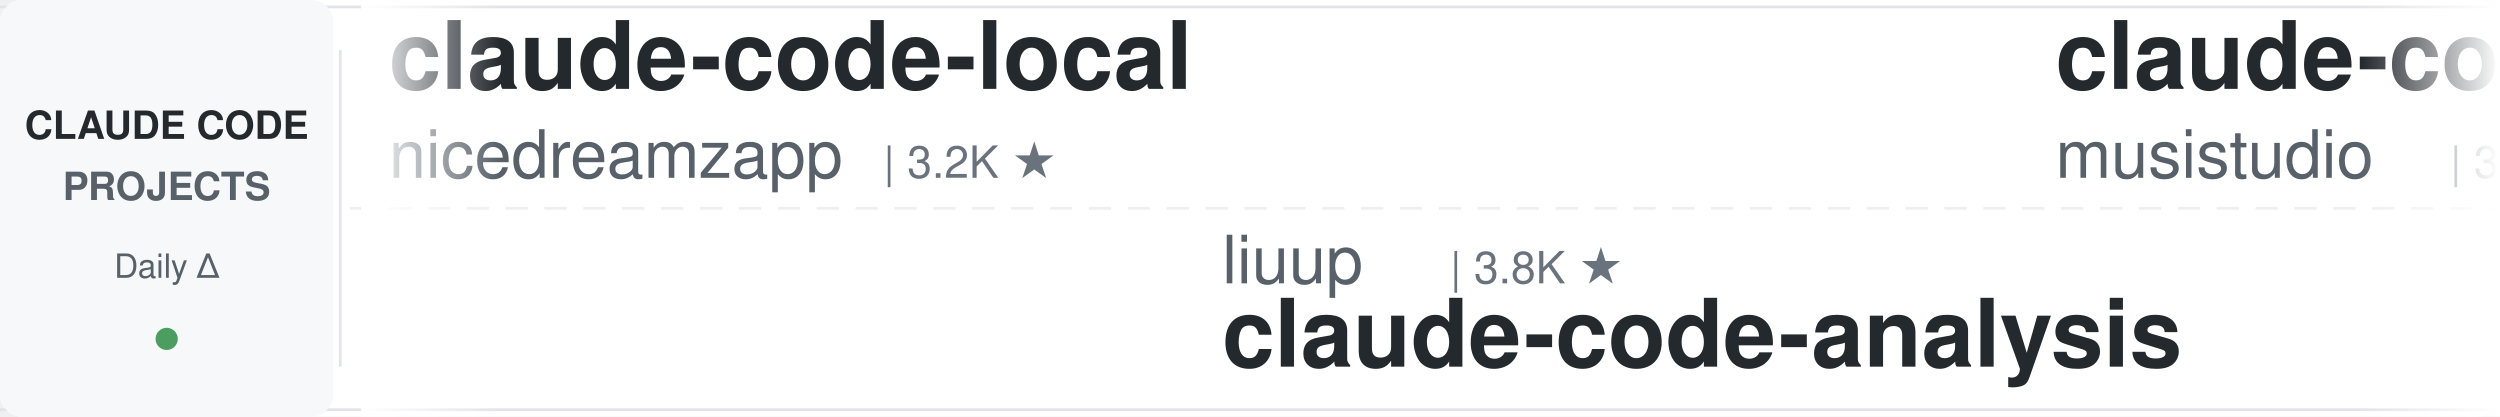
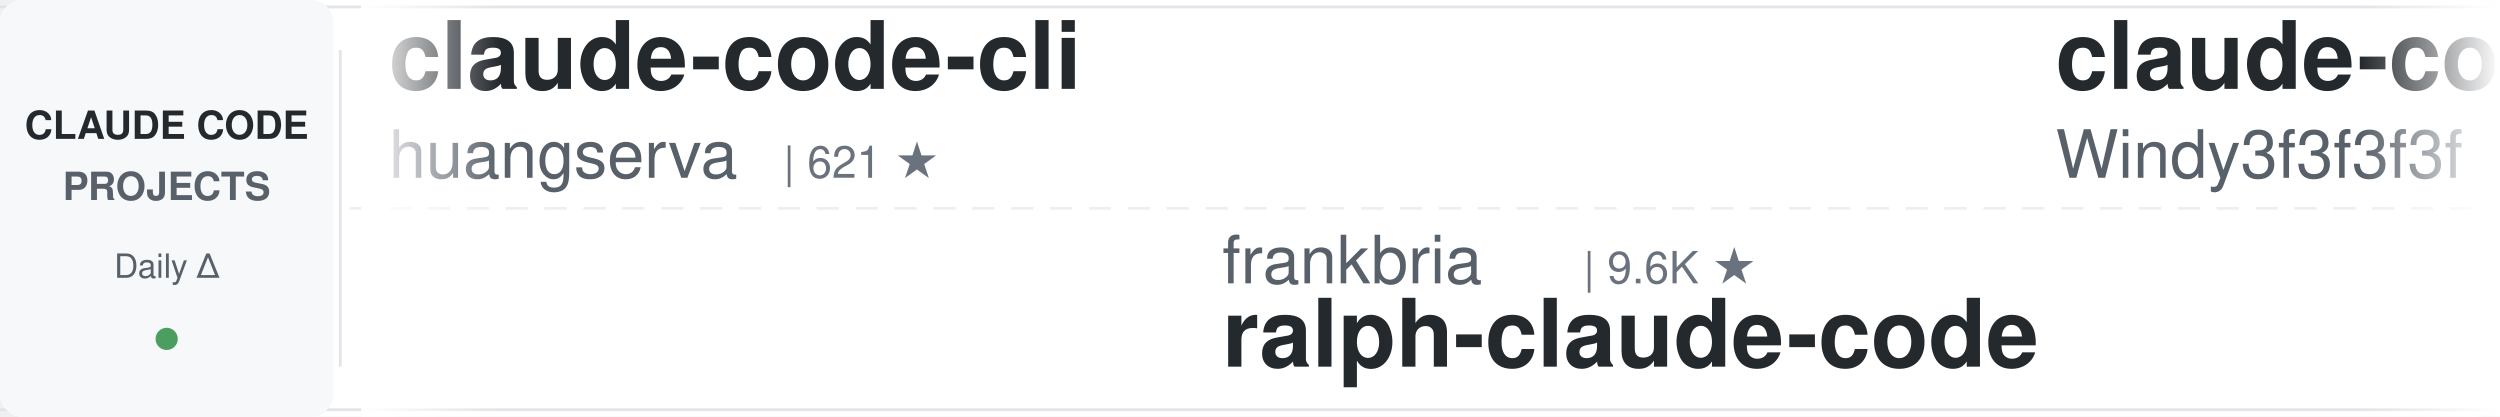
<svg xmlns="http://www.w3.org/2000/svg" width="900" height="150">
  <defs>
    <linearGradient id="leftFade" x1="0%" y1="0%" x2="100%" y2="0%">
      <stop offset="0%" style="stop-color:#ffffff;stop-opacity:1" />
      <stop offset="100%" style="stop-color:#ffffff;stop-opacity:0" />
    </linearGradient>
    <linearGradient id="rightFade" x1="0%" y1="0%" x2="100%" y2="0%">
      <stop offset="0%" style="stop-color:#ffffff;stop-opacity:0" />
      <stop offset="100%" style="stop-color:#ffffff;stop-opacity:1" />
    </linearGradient>
  </defs>
  <rect width="900" height="150" fill="#ffffff" rx="8" />
  <rect x="0" y="2" width="900" height="1" fill="#e1e4e8" />
  <rect x="0" y="147" width="900" height="1" fill="#e1e4e8" />
  <line x1="0" y1="75" x2="900" y2="75" stroke="#e1e4e8" stroke-width="1" stroke-dasharray="8 6" opacity="0.6" />
  <rect x="0" y="0" width="120" height="150" fill="#f6f8fa" rx="8" />
  <text x="60" y="50" font-family="-apple-system, BlinkMacSystemFont, 'Segoe UI', Helvetica, Arial, sans-serif" font-size="14" font-weight="600" fill="#24292e" text-anchor="middle">CLAUDE CODE</text>
  <text x="60" y="72" font-family="-apple-system, BlinkMacSystemFont, 'Segoe UI', Helvetica, Arial, sans-serif" font-size="14" font-weight="600" fill="#586069" text-anchor="middle">PROJECTS</text>
  <text x="60" y="100" font-family="-apple-system, BlinkMacSystemFont, 'Segoe UI', Helvetica, Arial, sans-serif" font-size="12" font-weight="500" fill="#586069" text-anchor="middle">Daily Δ</text>
  <circle cx="60" cy="122" r="4" fill="#22863a" opacity="0.8" />
  <rect x="122" y="18" width="1" height="114" fill="#e1e4e8" />
  <clipPath id="tickerClip">
    <rect x="130" y="0" width="770" height="150" />
  </clipPath>
  <g clip-path="url(#tickerClip)">
    <g id="tickerItems">
      <animateTransform attributeName="transform" attributeType="XML" type="translate" from="0 0" to="-3000 0" dur="54s" repeatCount="indefinite" />
      <g transform="translate(0, 0)">
-         <text x="140" y="32" font-family="-apple-system, BlinkMacSystemFont, 'Segoe UI', Helvetica, Arial, sans-serif" font-size="34" font-weight="600" fill="#24292e">claude-code-local</text>
-         <text x="140" y="64" font-family="-apple-system, BlinkMacSystemFont, 'Segoe UI', Helvetica, Arial, sans-serif" font-size="24" font-weight="400" fill="#586069">nicedreamzapp</text>
-         <text x="318" y="64" font-family="-apple-system, BlinkMacSystemFont, 'Segoe UI', Helvetica, Arial, sans-serif" font-size="16" font-weight="500" fill="#6a737d">| 3.2K ★</text>
+         <text x="140" y="32" font-family="-apple-system, BlinkMacSystemFont, 'Segoe UI', Helvetica, Arial, sans-serif" font-size="34" font-weight="600" fill="#24292e">claude-code-cli</text>
+         <text x="140" y="64" font-family="-apple-system, BlinkMacSystemFont, 'Segoe UI', Helvetica, Arial, sans-serif" font-size="24" font-weight="400" fill="#586069">huangserva</text>
+         <text x="282" y="64" font-family="-apple-system, BlinkMacSystemFont, 'Segoe UI', Helvetica, Arial, sans-serif" font-size="16" font-weight="500" fill="#6a737d">| 621 ★</text>
      </g>
      <g transform="translate(300, 0)">
-         <text x="140" y="102" font-family="-apple-system, BlinkMacSystemFont, 'Segoe UI', Helvetica, Arial, sans-serif" font-size="24" font-weight="400" fill="#586069">liuup</text>
-         <text x="222" y="102" font-family="-apple-system, BlinkMacSystemFont, 'Segoe UI', Helvetica, Arial, sans-serif" font-size="16" font-weight="500" fill="#6a737d">| 3.8K ★</text>
-         <text x="140" y="132" font-family="-apple-system, BlinkMacSystemFont, 'Segoe UI', Helvetica, Arial, sans-serif" font-size="34" font-weight="600" fill="#24292e">claude-code-analysis</text>
+         <text x="140" y="102" font-family="-apple-system, BlinkMacSystemFont, 'Segoe UI', Helvetica, Arial, sans-serif" font-size="24" font-weight="400" fill="#586069">frankbria</text>
+         <text x="270" y="102" font-family="-apple-system, BlinkMacSystemFont, 'Segoe UI', Helvetica, Arial, sans-serif" font-size="16" font-weight="500" fill="#6a737d">| 9.6K ★</text>
+         <text x="140" y="132" font-family="-apple-system, BlinkMacSystemFont, 'Segoe UI', Helvetica, Arial, sans-serif" font-size="34" font-weight="600" fill="#24292e">ralph-claude-code</text>
      </g>
      <g transform="translate(600, 0)">
-         <text x="140" y="32" font-family="-apple-system, BlinkMacSystemFont, 'Segoe UI', Helvetica, Arial, sans-serif" font-size="34" font-weight="600" fill="#24292e">claude-code-router</text>
-         <text x="140" y="64" font-family="-apple-system, BlinkMacSystemFont, 'Segoe UI', Helvetica, Arial, sans-serif" font-size="24" font-weight="400" fill="#586069">musistudio</text>
-         <text x="282" y="64" font-family="-apple-system, BlinkMacSystemFont, 'Segoe UI', Helvetica, Arial, sans-serif" font-size="16" font-weight="500" fill="#6a737d">| 36.7K ★</text>
+         <text x="140" y="32" font-family="-apple-system, BlinkMacSystemFont, 'Segoe UI', Helvetica, Arial, sans-serif" font-size="34" font-weight="600" fill="#24292e">claude-code-from-scratch</text>
+         <text x="140" y="64" font-family="-apple-system, BlinkMacSystemFont, 'Segoe UI', Helvetica, Arial, sans-serif" font-size="24" font-weight="400" fill="#586069">Windy3f3f3f3f</text>
+         <text x="318" y="64" font-family="-apple-system, BlinkMacSystemFont, 'Segoe UI', Helvetica, Arial, sans-serif" font-size="16" font-weight="500" fill="#6a737d">| 2.6K ★</text>
      </g>
      <g transform="translate(900, 0)">
-         <text x="140" y="102" font-family="-apple-system, BlinkMacSystemFont, 'Segoe UI', Helvetica, Arial, sans-serif" font-size="24" font-weight="400" fill="#586069">JrCx7scC</text>
-         <text x="258" y="102" font-family="-apple-system, BlinkMacSystemFont, 'Segoe UI', Helvetica, Arial, sans-serif" font-size="16" font-weight="500" fill="#6a737d">| 374 ★</text>
-         <text x="140" y="132" font-family="-apple-system, BlinkMacSystemFont, 'Segoe UI', Helvetica, Arial, sans-serif" font-size="34" font-weight="600" fill="#24292e">claude-code-source</text>
+         <text x="140" y="102" font-family="-apple-system, BlinkMacSystemFont, 'Segoe UI', Helvetica, Arial, sans-serif" font-size="24" font-weight="400" fill="#586069">darcyegb</text>
+         <text x="258" y="102" font-family="-apple-system, BlinkMacSystemFont, 'Segoe UI', Helvetica, Arial, sans-serif" font-size="16" font-weight="500" fill="#6a737d">| 761 ★</text>
+         <text x="140" y="132" font-family="-apple-system, BlinkMacSystemFont, 'Segoe UI', Helvetica, Arial, sans-serif" font-size="34" font-weight="600" fill="#24292e">ClaudeCodeAgents</text>
      </g>
      <g transform="translate(1200, 0)">
-         <text x="140" y="32" font-family="-apple-system, BlinkMacSystemFont, 'Segoe UI', Helvetica, Arial, sans-serif" font-size="34" font-weight="600" fill="#24292e">claude-code-action</text>
-         <text x="140" y="64" font-family="-apple-system, BlinkMacSystemFont, 'Segoe UI', Helvetica, Arial, sans-serif" font-size="24" font-weight="400" fill="#586069">anthropics</text>
-         <text x="282" y="64" font-family="-apple-system, BlinkMacSystemFont, 'Segoe UI', Helvetica, Arial, sans-serif" font-size="16" font-weight="500" fill="#6a737d">| 8.7K ★</text>
+         <text x="140" y="32" font-family="-apple-system, BlinkMacSystemFont, 'Segoe UI', Helvetica, Arial, sans-serif" font-size="34" font-weight="600" fill="#24292e">claude-code-analysis</text>
+         <text x="140" y="64" font-family="-apple-system, BlinkMacSystemFont, 'Segoe UI', Helvetica, Arial, sans-serif" font-size="24" font-weight="400" fill="#586069">liuup</text>
+         <text x="222" y="64" font-family="-apple-system, BlinkMacSystemFont, 'Segoe UI', Helvetica, Arial, sans-serif" font-size="16" font-weight="500" fill="#6a737d">| 3.8K ★</text>
      </g>
      <g transform="translate(1500, 0)">
-         <text x="140" y="102" font-family="-apple-system, BlinkMacSystemFont, 'Segoe UI', Helvetica, Arial, sans-serif" font-size="24" font-weight="400" fill="#586069">Cranot</text>
-         <text x="234" y="102" font-family="-apple-system, BlinkMacSystemFont, 'Segoe UI', Helvetica, Arial, sans-serif" font-size="16" font-weight="500" fill="#6a737d">| 2.9K ★</text>
-         <text x="140" y="132" font-family="-apple-system, BlinkMacSystemFont, 'Segoe UI', Helvetica, Arial, sans-serif" font-size="34" font-weight="600" fill="#24292e">claude-code-guide</text>
+         <text x="140" y="102" font-family="-apple-system, BlinkMacSystemFont, 'Segoe UI', Helvetica, Arial, sans-serif" font-size="24" font-weight="400" fill="#586069">wanshuiyin</text>
+         <text x="282" y="102" font-family="-apple-system, BlinkMacSystemFont, 'Segoe UI', Helvetica, Arial, sans-serif" font-size="16" font-weight="500" fill="#6a737d">| 14.9K ★</text>
+         <text x="140" y="132" font-family="-apple-system, BlinkMacSystemFont, 'Segoe UI', Helvetica, Arial, sans-serif" font-size="34" font-weight="600" fill="#24292e">Auto-claude-code-researc...</text>
      </g>
      <g transform="translate(1800, 0)">
-         <text x="140" y="32" font-family="-apple-system, BlinkMacSystemFont, 'Segoe UI', Helvetica, Arial, sans-serif" font-size="34" font-weight="600" fill="#24292e">arcads-claude-code</text>
-         <text x="140" y="64" font-family="-apple-system, BlinkMacSystemFont, 'Segoe UI', Helvetica, Arial, sans-serif" font-size="24" font-weight="400" fill="#586069">krusemediallc</text>
-         <text x="318" y="64" font-family="-apple-system, BlinkMacSystemFont, 'Segoe UI', Helvetica, Arial, sans-serif" font-size="16" font-weight="500" fill="#6a737d">| 1.2K ★</text>
+         <text x="140" y="32" font-family="-apple-system, BlinkMacSystemFont, 'Segoe UI', Helvetica, Arial, sans-serif" font-size="34" font-weight="600" fill="#24292e">claude-code-reverse</text>
+         <text x="140" y="64" font-family="-apple-system, BlinkMacSystemFont, 'Segoe UI', Helvetica, Arial, sans-serif" font-size="24" font-weight="400" fill="#586069">Yuyz0112</text>
+         <text x="258" y="64" font-family="-apple-system, BlinkMacSystemFont, 'Segoe UI', Helvetica, Arial, sans-serif" font-size="16" font-weight="500" fill="#6a737d">| 2.4K ★</text>
      </g>
      <g transform="translate(2100, 0)">
-         <text x="140" y="102" font-family="-apple-system, BlinkMacSystemFont, 'Segoe UI', Helvetica, Arial, sans-serif" font-size="24" font-weight="400" fill="#586069">pedrohcgs</text>
-         <text x="270" y="102" font-family="-apple-system, BlinkMacSystemFont, 'Segoe UI', Helvetica, Arial, sans-serif" font-size="16" font-weight="500" fill="#6a737d">| 1.5K ★</text>
-         <text x="140" y="132" font-family="-apple-system, BlinkMacSystemFont, 'Segoe UI', Helvetica, Arial, sans-serif" font-size="34" font-weight="600" fill="#24292e">claude-code-my-workflow</text>
+         <text x="140" y="102" font-family="-apple-system, BlinkMacSystemFont, 'Segoe UI', Helvetica, Arial, sans-serif" font-size="24" font-weight="400" fill="#586069">ykdojo</text>
+         <text x="234" y="102" font-family="-apple-system, BlinkMacSystemFont, 'Segoe UI', Helvetica, Arial, sans-serif" font-size="16" font-weight="500" fill="#6a737d">| 9.8K ★</text>
+         <text x="140" y="132" font-family="-apple-system, BlinkMacSystemFont, 'Segoe UI', Helvetica, Arial, sans-serif" font-size="34" font-weight="600" fill="#24292e">claude-code-tips</text>
      </g>
      <g transform="translate(2400, 0)">
-         <text x="140" y="32" font-family="-apple-system, BlinkMacSystemFont, 'Segoe UI', Helvetica, Arial, sans-serif" font-size="34" font-weight="600" fill="#24292e">awesome-claude-code-suba...</text>
-         <text x="140" y="64" font-family="-apple-system, BlinkMacSystemFont, 'Segoe UI', Helvetica, Arial, sans-serif" font-size="24" font-weight="400" fill="#586069">VoltAgent</text>
-         <text x="270" y="64" font-family="-apple-system, BlinkMacSystemFont, 'Segoe UI', Helvetica, Arial, sans-serif" font-size="16" font-weight="500" fill="#6a737d">| 24.4K ★</text>
+         <text x="140" y="32" font-family="-apple-system, BlinkMacSystemFont, 'Segoe UI', Helvetica, Arial, sans-serif" font-size="34" font-weight="600" fill="#24292e">claude-code-rust</text>
+         <text x="140" y="64" font-family="-apple-system, BlinkMacSystemFont, 'Segoe UI', Helvetica, Arial, sans-serif" font-size="24" font-weight="400" fill="#586069">lorryjovens-hub</text>
+         <text x="342" y="64" font-family="-apple-system, BlinkMacSystemFont, 'Segoe UI', Helvetica, Arial, sans-serif" font-size="16" font-weight="500" fill="#6a737d">| 1.7K ★</text>
      </g>
      <g transform="translate(2700, 0)">
-         <text x="140" y="102" font-family="-apple-system, BlinkMacSystemFont, 'Segoe UI', Helvetica, Arial, sans-serif" font-size="24" font-weight="400" fill="#586069">affaan-m</text>
-         <text x="258" y="102" font-family="-apple-system, BlinkMacSystemFont, 'Segoe UI', Helvetica, Arial, sans-serif" font-size="16" font-weight="500" fill="#6a737d">| 240.9K ★</text>
-         <text x="140" y="132" font-family="-apple-system, BlinkMacSystemFont, 'Segoe UI', Helvetica, Arial, sans-serif" font-size="34" font-weight="600" fill="#24292e">ECC</text>
+         <text x="140" y="102" font-family="-apple-system, BlinkMacSystemFont, 'Segoe UI', Helvetica, Arial, sans-serif" font-size="24" font-weight="400" fill="#586069">nicedreamzapp</text>
+         <text x="318" y="102" font-family="-apple-system, BlinkMacSystemFont, 'Segoe UI', Helvetica, Arial, sans-serif" font-size="16" font-weight="500" fill="#6a737d">| 3.2K ★</text>
+         <text x="140" y="132" font-family="-apple-system, BlinkMacSystemFont, 'Segoe UI', Helvetica, Arial, sans-serif" font-size="34" font-weight="600" fill="#24292e">claude-code-local</text>
      </g>
      <g transform="translate(3000, 0)">
-         <text x="140" y="32" font-family="-apple-system, BlinkMacSystemFont, 'Segoe UI', Helvetica, Arial, sans-serif" font-size="34" font-weight="600" fill="#24292e">claude-code-local</text>
-         <text x="140" y="64" font-family="-apple-system, BlinkMacSystemFont, 'Segoe UI', Helvetica, Arial, sans-serif" font-size="24" font-weight="400" fill="#586069">nicedreamzapp</text>
-         <text x="318" y="64" font-family="-apple-system, BlinkMacSystemFont, 'Segoe UI', Helvetica, Arial, sans-serif" font-size="16" font-weight="500" fill="#6a737d">| 3.2K ★</text>
+         <text x="140" y="32" font-family="-apple-system, BlinkMacSystemFont, 'Segoe UI', Helvetica, Arial, sans-serif" font-size="34" font-weight="600" fill="#24292e">claude-code-cli</text>
+         <text x="140" y="64" font-family="-apple-system, BlinkMacSystemFont, 'Segoe UI', Helvetica, Arial, sans-serif" font-size="24" font-weight="400" fill="#586069">huangserva</text>
+         <text x="282" y="64" font-family="-apple-system, BlinkMacSystemFont, 'Segoe UI', Helvetica, Arial, sans-serif" font-size="16" font-weight="500" fill="#6a737d">| 621 ★</text>
      </g>
      <g transform="translate(3300, 0)">
-         <text x="140" y="102" font-family="-apple-system, BlinkMacSystemFont, 'Segoe UI', Helvetica, Arial, sans-serif" font-size="24" font-weight="400" fill="#586069">liuup</text>
-         <text x="222" y="102" font-family="-apple-system, BlinkMacSystemFont, 'Segoe UI', Helvetica, Arial, sans-serif" font-size="16" font-weight="500" fill="#6a737d">| 3.8K ★</text>
-         <text x="140" y="132" font-family="-apple-system, BlinkMacSystemFont, 'Segoe UI', Helvetica, Arial, sans-serif" font-size="34" font-weight="600" fill="#24292e">claude-code-analysis</text>
+         <text x="140" y="102" font-family="-apple-system, BlinkMacSystemFont, 'Segoe UI', Helvetica, Arial, sans-serif" font-size="24" font-weight="400" fill="#586069">frankbria</text>
+         <text x="270" y="102" font-family="-apple-system, BlinkMacSystemFont, 'Segoe UI', Helvetica, Arial, sans-serif" font-size="16" font-weight="500" fill="#6a737d">| 9.6K ★</text>
+         <text x="140" y="132" font-family="-apple-system, BlinkMacSystemFont, 'Segoe UI', Helvetica, Arial, sans-serif" font-size="34" font-weight="600" fill="#24292e">ralph-claude-code</text>
      </g>
      <g transform="translate(3600, 0)">
-         <text x="140" y="32" font-family="-apple-system, BlinkMacSystemFont, 'Segoe UI', Helvetica, Arial, sans-serif" font-size="34" font-weight="600" fill="#24292e">claude-code-router</text>
-         <text x="140" y="64" font-family="-apple-system, BlinkMacSystemFont, 'Segoe UI', Helvetica, Arial, sans-serif" font-size="24" font-weight="400" fill="#586069">musistudio</text>
-         <text x="282" y="64" font-family="-apple-system, BlinkMacSystemFont, 'Segoe UI', Helvetica, Arial, sans-serif" font-size="16" font-weight="500" fill="#6a737d">| 36.7K ★</text>
+         <text x="140" y="32" font-family="-apple-system, BlinkMacSystemFont, 'Segoe UI', Helvetica, Arial, sans-serif" font-size="34" font-weight="600" fill="#24292e">claude-code-from-scratch</text>
+         <text x="140" y="64" font-family="-apple-system, BlinkMacSystemFont, 'Segoe UI', Helvetica, Arial, sans-serif" font-size="24" font-weight="400" fill="#586069">Windy3f3f3f3f</text>
+         <text x="318" y="64" font-family="-apple-system, BlinkMacSystemFont, 'Segoe UI', Helvetica, Arial, sans-serif" font-size="16" font-weight="500" fill="#6a737d">| 2.6K ★</text>
      </g>
      <g transform="translate(3900, 0)">
-         <text x="140" y="102" font-family="-apple-system, BlinkMacSystemFont, 'Segoe UI', Helvetica, Arial, sans-serif" font-size="24" font-weight="400" fill="#586069">JrCx7scC</text>
-         <text x="258" y="102" font-family="-apple-system, BlinkMacSystemFont, 'Segoe UI', Helvetica, Arial, sans-serif" font-size="16" font-weight="500" fill="#6a737d">| 374 ★</text>
-         <text x="140" y="132" font-family="-apple-system, BlinkMacSystemFont, 'Segoe UI', Helvetica, Arial, sans-serif" font-size="34" font-weight="600" fill="#24292e">claude-code-source</text>
+         <text x="140" y="102" font-family="-apple-system, BlinkMacSystemFont, 'Segoe UI', Helvetica, Arial, sans-serif" font-size="24" font-weight="400" fill="#586069">darcyegb</text>
+         <text x="258" y="102" font-family="-apple-system, BlinkMacSystemFont, 'Segoe UI', Helvetica, Arial, sans-serif" font-size="16" font-weight="500" fill="#6a737d">| 761 ★</text>
+         <text x="140" y="132" font-family="-apple-system, BlinkMacSystemFont, 'Segoe UI', Helvetica, Arial, sans-serif" font-size="34" font-weight="600" fill="#24292e">ClaudeCodeAgents</text>
      </g>
    </g>
  </g>
  <rect x="130" y="0" width="50" height="150" fill="url(#leftFade)" />
  <rect x="850" y="0" width="50" height="150" fill="url(#rightFade)" />
</svg>
